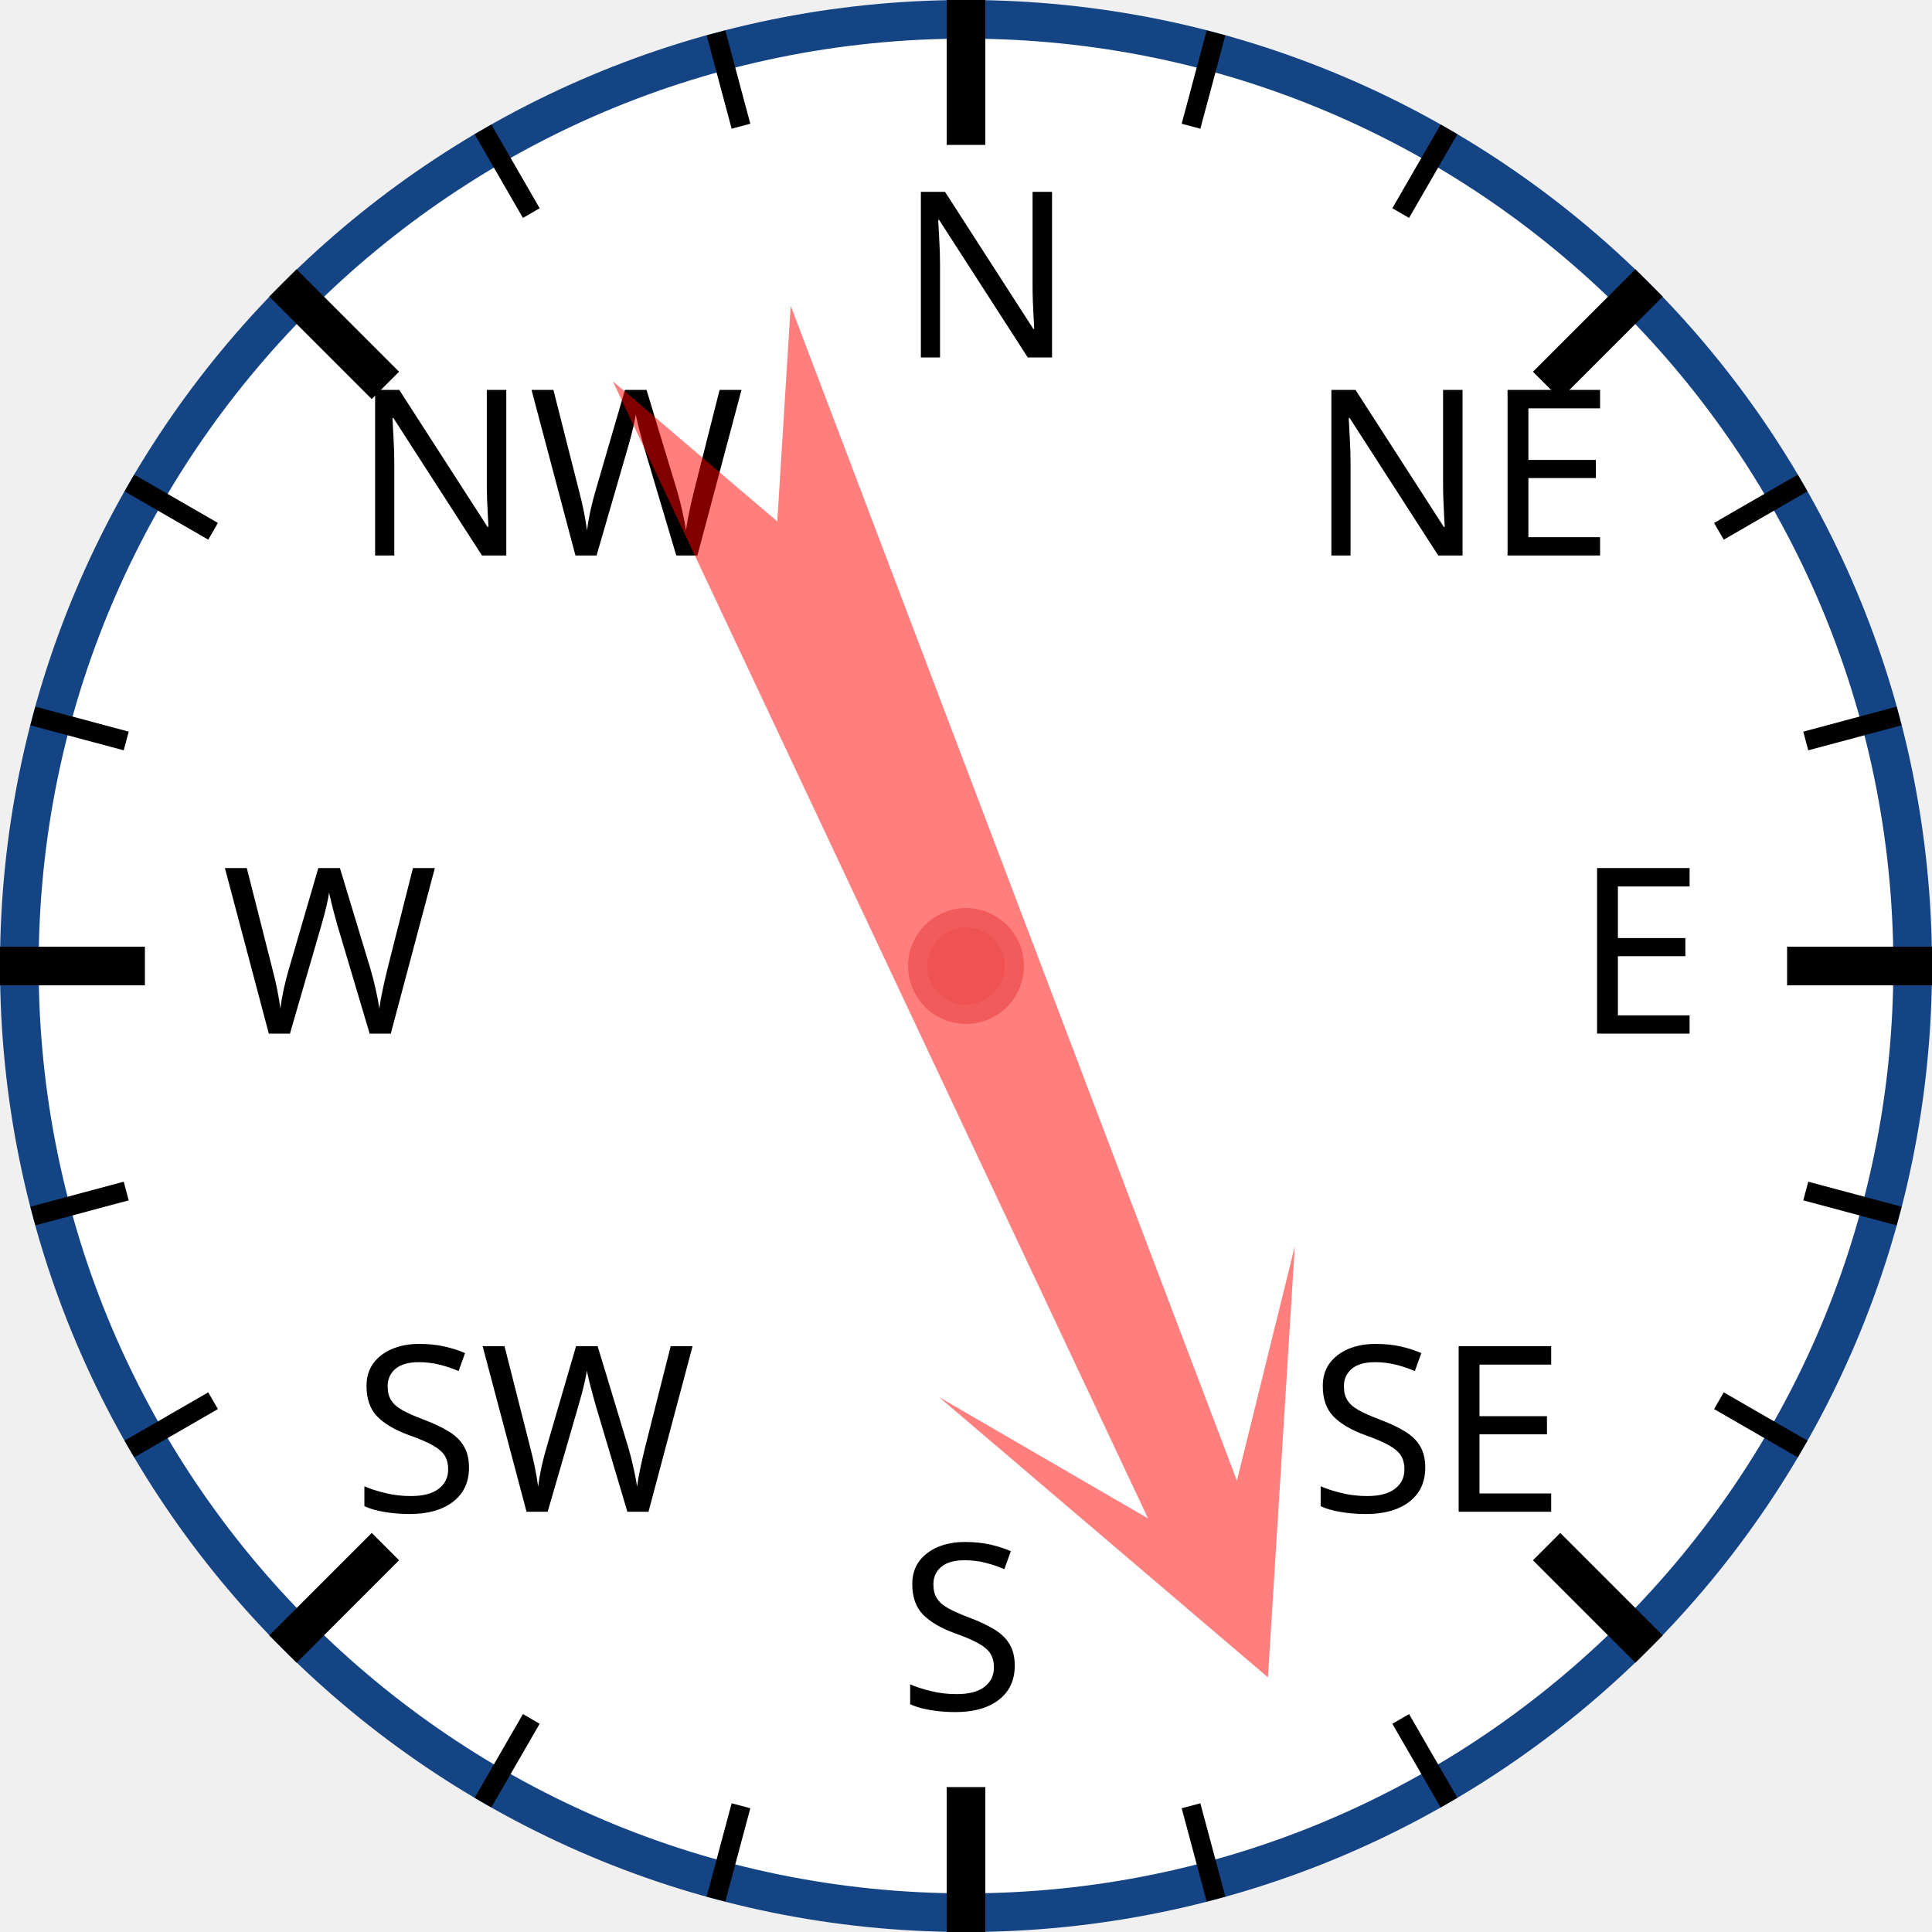
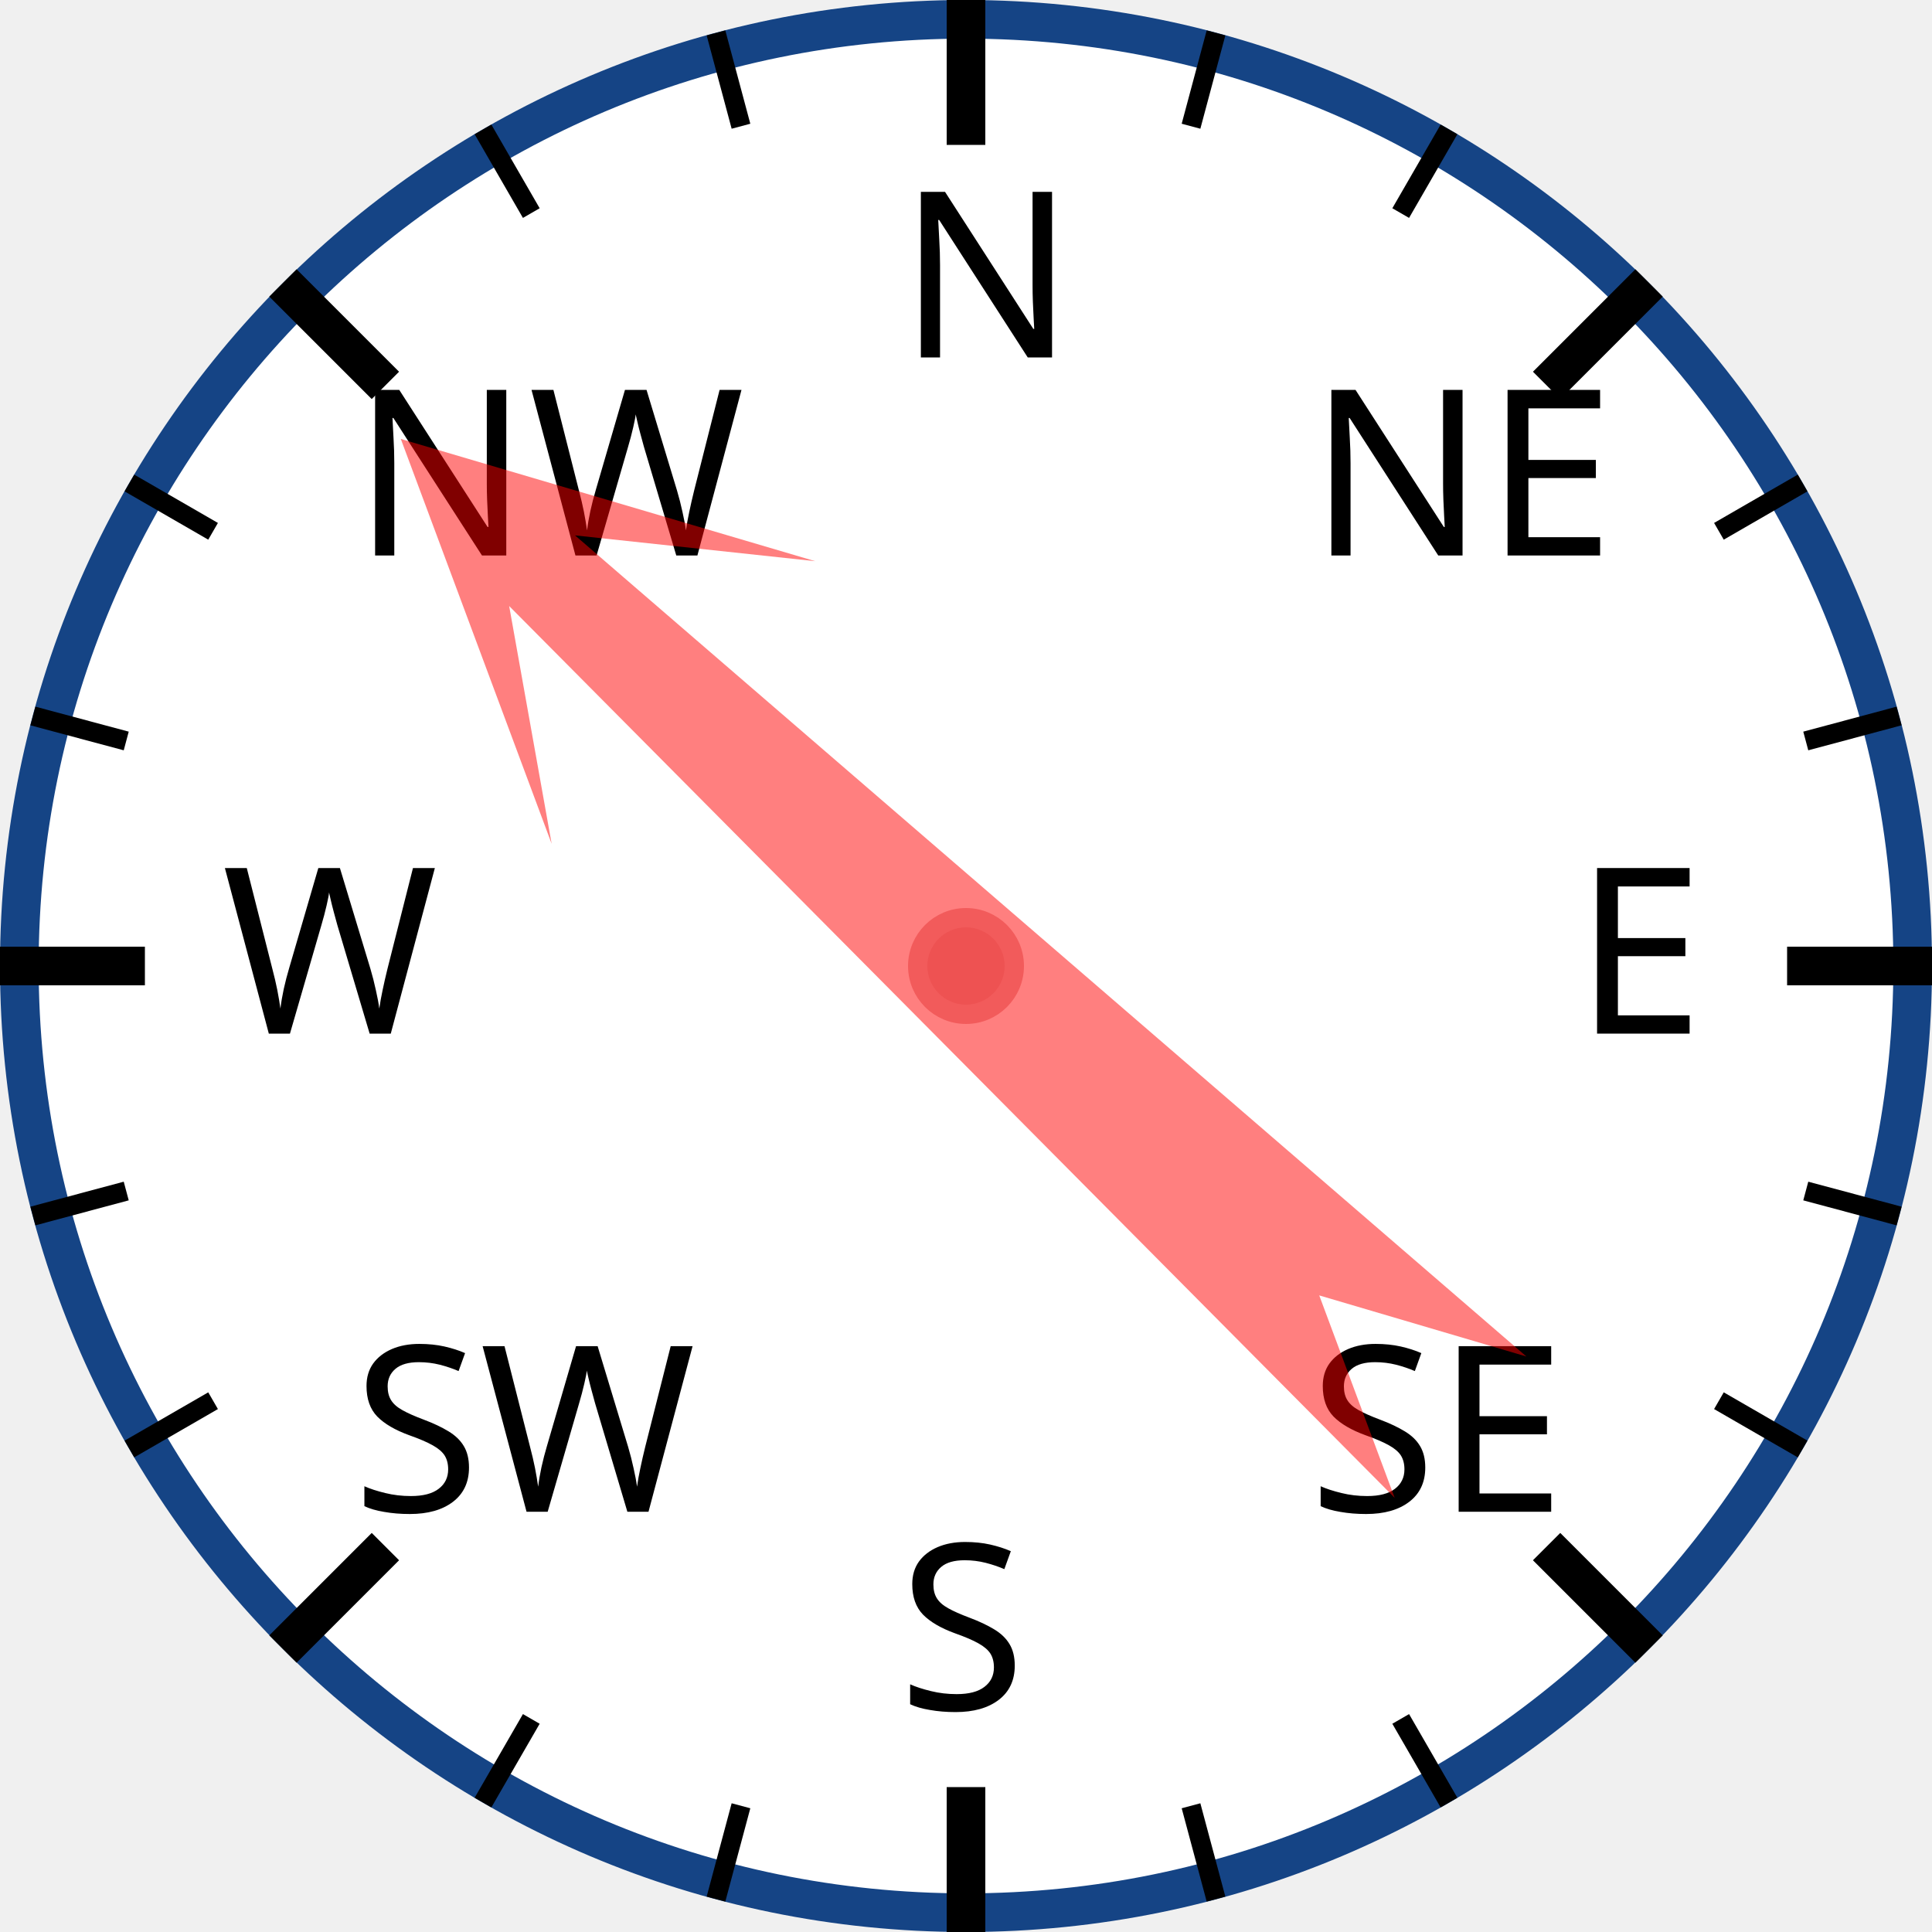
<svg xmlns="http://www.w3.org/2000/svg" width="120px" height="120px" viewBox="0 0 200 200">
  <circle cx="100" cy="100" r="98" style="fill: white; stroke: #154485; stroke-width: 4;" />
  <text x="93.0" y="37.0" style="font-family: sans-serif; font-size: 18pt;">N</text>
  <line x1="100.0" y1="0.0" x2="100.0" y2="15.0" style="stroke: black; stroke-width: 4;" />
  <line x1="74.118" y1="3.407" x2="76.706" y2="13.067" style="stroke: black; stroke-width: 2;" />
  <line x1="50" y1="13.397" x2="55" y2="22.058" style="stroke: black; stroke-width: 2;" />
  <text x="36.503" y="57.503" style="font-family: sans-serif; font-size: 18pt;">NW</text>
  <line x1="29.289" y1="29.289" x2="39.896" y2="39.896" style="stroke: black; stroke-width: 4;" />
  <line x1="13.397" y1="50" x2="22.058" y2="55" style="stroke: black; stroke-width: 2;" />
  <line x1="3.407" y1="74.118" x2="13.067" y2="76.706" style="stroke: black; stroke-width: 2;" />
  <text x="23.0" y="107.0" style="font-family: sans-serif; font-size: 18pt;">W</text>
  <line x1="0.0" y1="100.0" x2="15.0" y2="100.0" style="stroke: black; stroke-width: 4;" />
  <line x1="3.407" y1="125.882" x2="13.067" y2="123.294" style="stroke: black; stroke-width: 2;" />
  <line x1="13.397" y1="150" x2="22.058" y2="145" style="stroke: black; stroke-width: 2;" />
  <text x="36.503" y="156.497" style="font-family: sans-serif; font-size: 18pt;">SW</text>
  <line x1="29.289" y1="170.711" x2="39.896" y2="160.104" style="stroke: black; stroke-width: 4;" />
  <line x1="50" y1="186.603" x2="55" y2="177.942" style="stroke: black; stroke-width: 2;" />
  <line x1="74.118" y1="196.593" x2="76.706" y2="186.933" style="stroke: black; stroke-width: 2;" />
  <text x="93" y="177.0" style="font-family: sans-serif; font-size: 18pt;">S</text>
  <line x1="100" y1="200.0" x2="100" y2="185.0" style="stroke: black; stroke-width: 4;" />
  <line x1="125.882" y1="196.593" x2="123.294" y2="186.933" style="stroke: black; stroke-width: 2;" />
  <line x1="150.0" y1="186.603" x2="145.0" y2="177.942" style="stroke: black; stroke-width: 2;" />
  <text x="135.497" y="156.497" style="font-family: sans-serif; font-size: 18pt;">SE</text>
  <line x1="170.711" y1="170.711" x2="160.104" y2="160.104" style="stroke: black; stroke-width: 4;" />
  <line x1="186.603" y1="150" x2="177.942" y2="145" style="stroke: black; stroke-width: 2;" />
  <line x1="196.593" y1="125.882" x2="186.933" y2="123.294" style="stroke: black; stroke-width: 2;" />
  <text x="163.0" y="107" style="font-family: sans-serif; font-size: 18pt;">E</text>
  <line x1="200.0" y1="100" x2="185.0" y2="100" style="stroke: black; stroke-width: 4;" />
  <line x1="196.593" y1="74.118" x2="186.933" y2="76.706" style="stroke: black; stroke-width: 2;" />
  <line x1="186.603" y1="50" x2="177.942" y2="55" style="stroke: black; stroke-width: 2;" />
  <text x="135.497" y="57.503" style="font-family: sans-serif; font-size: 18pt;">NE</text>
  <line x1="170.711" y1="29.289" x2="160.104" y2="39.896" style="stroke: black; stroke-width: 4;" />
  <line x1="150" y1="13.397" x2="145" y2="22.058" style="stroke: black; stroke-width: 2;" />
  <line x1="125.882" y1="3.407" x2="123.294" y2="13.067" style="stroke: black; stroke-width: 2;" />
-   <polygon points="100 20 120 60 105 40 110 170 100 150 90 170 95 40 80 60" style="fill: red; fill-opacity: 0.5;" transform="rotate(157,100,100)" />
+   <polygon points="100 20 120 60 105 40 110 170 100 150 90 170 95 40 80 60" style="fill: red; fill-opacity: 0.5;" transform="rotate(313,100,100)" />
  <circle cx="100" cy="100" r="5" style="fill: #EE5252; stroke: #F25B5B; stroke-width: 2;" />
</svg>
